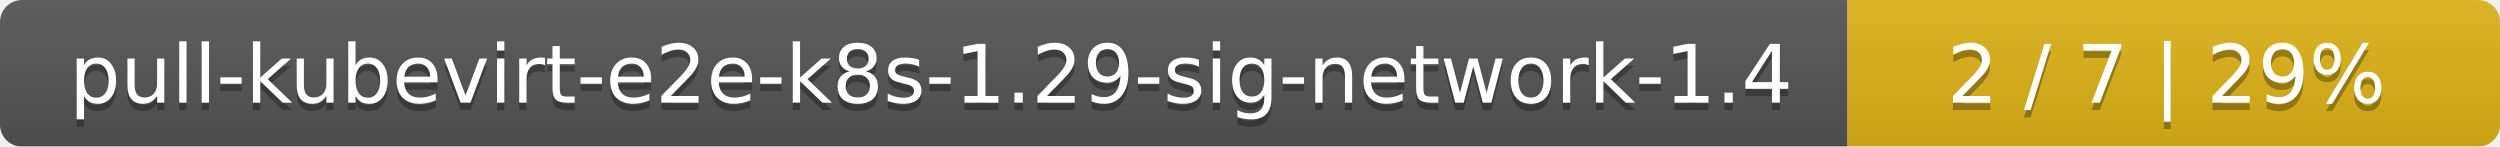
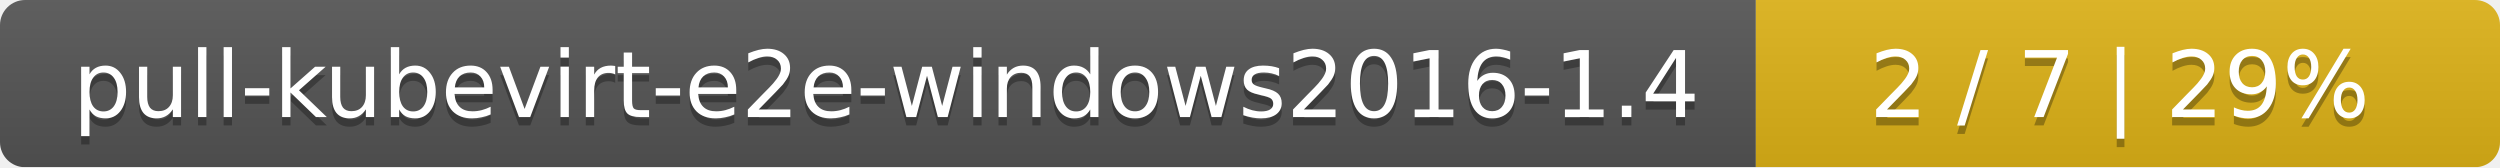
- <svg xmlns="http://www.w3.org/2000/svg" width="341" height="20">
+ <svg xmlns="http://www.w3.org/2000/svg" width="299" height="20">
  <linearGradient id="smooth" x2="0" y2="100%">
    <stop offset="0" stop-color="#bbb" stop-opacity=".1" />
    <stop offset="1" stop-opacity=".1" />
  </linearGradient>
  <mask id="round">
-     <rect width="341" height="20" rx="3" fill="#fff" />
+     <rect width="299" height="20" rx="3" fill="#fff" />
  </mask>
  <g mask="url(#round)">
-     <rect width="252" height="20" fill="#555" />
-     <rect x="252" width="89" height="20" fill="#dfb317" />
-     <rect width="341" height="20" fill="url(#smooth)" />
+     <rect width="210" height="20" fill="#555" />
+     <rect x="210" width="89" height="20" fill="#dfb317" />
+     <rect width="299" height="20" fill="url(#smooth)" />
  </g>
  <g fill="#fff" text-anchor="middle" font-family="DejaVu Sans,Verdana,Geneva,sans-serif" font-size="11">
-     <text x="127" y="15" fill="#010101" fill-opacity=".3">pull-kubevirt-e2e-k8s-1.29-sig-network-1.4</text>
-     <text x="127" y="14">pull-kubevirt-e2e-k8s-1.29-sig-network-1.4</text>
-     <text x="295.5" y="15" fill="#010101" fill-opacity=".3">2 / 7    |    29%</text>
-     <text x="295.5" y="14">2 / 7    |    29%</text>
+     <text x="106" y="15" fill="#010101" fill-opacity=".3">pull-kubevirt-e2e-windows2016-1.4</text>
+     <text x="106" y="14">pull-kubevirt-e2e-windows2016-1.4</text>
+     <text x="253.5" y="15" fill="#010101" fill-opacity=".3">2 / 7    |    29%</text>
+     <text x="253.5" y="14">2 / 7    |    29%</text>
  </g>
</svg>
